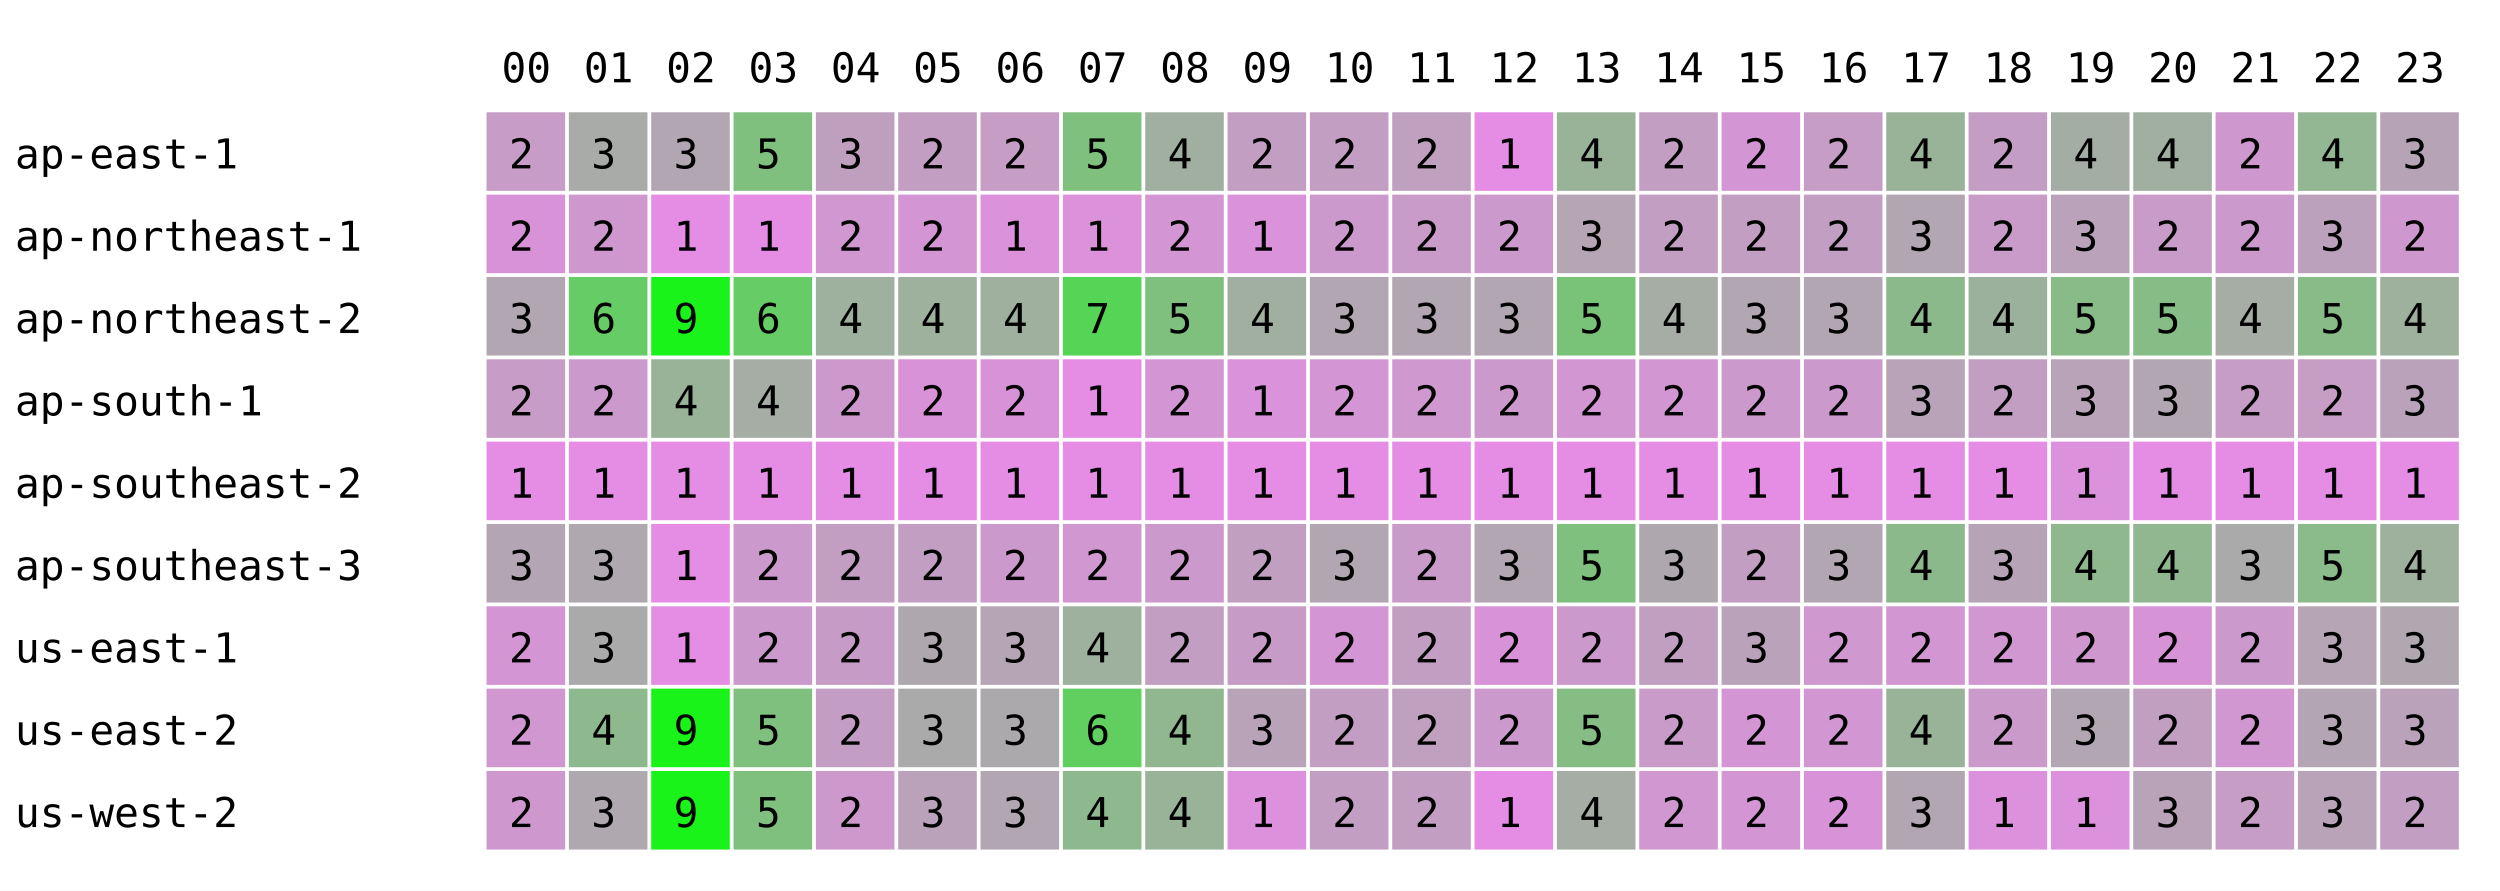
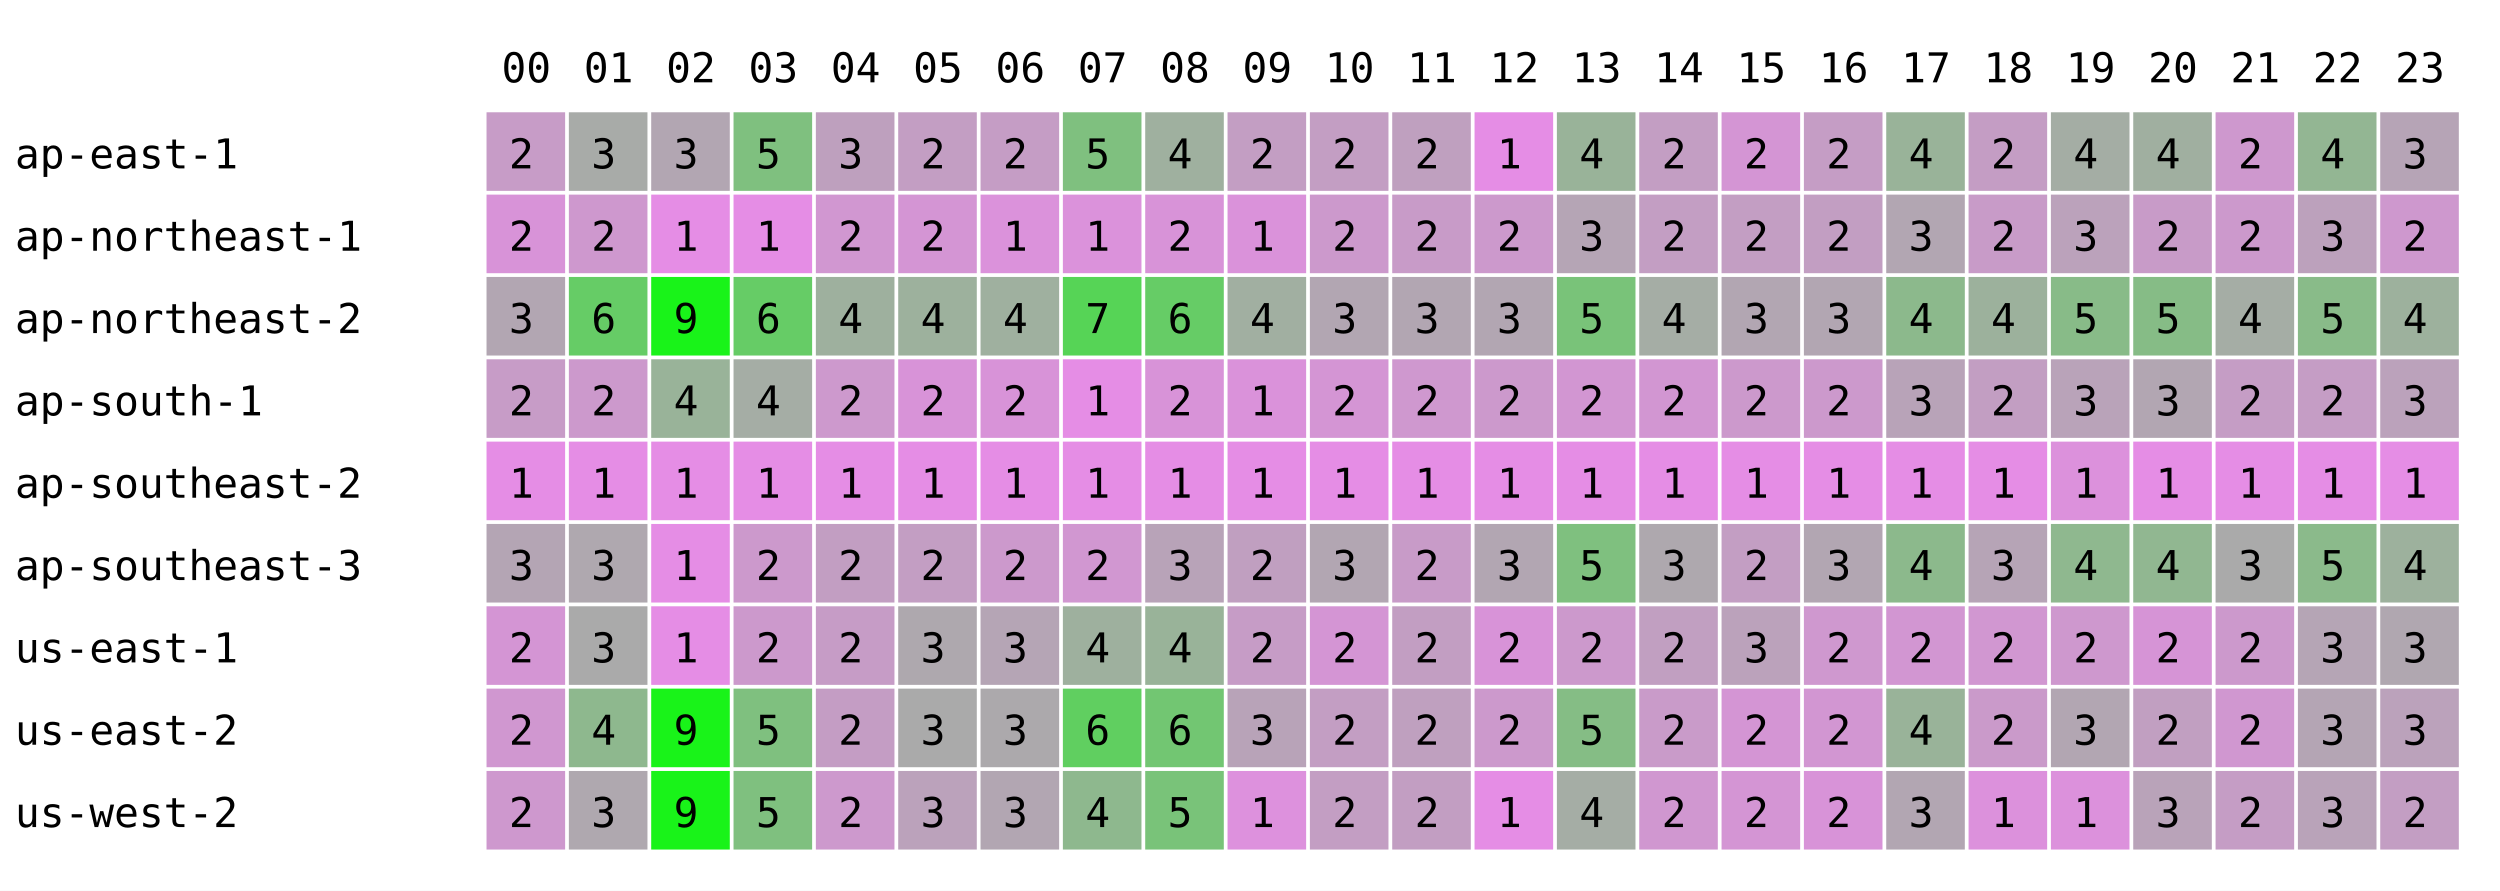
<svg xmlns="http://www.w3.org/2000/svg" width="668" height="238" font-family="monospace" font-size="11">
  <rect width="668" height="238" fill="white" />
  <text x="134" y="22">00</text>
  <text x="156" y="22">01</text>
  <text x="178" y="22">02</text>
  <text x="200" y="22">03</text>
  <text x="222" y="22">04</text>
  <text x="244" y="22">05</text>
  <text x="266" y="22">06</text>
  <text x="288" y="22">07</text>
  <text x="310" y="22">08</text>
  <text x="332" y="22">09</text>
  <text x="354" y="22">10</text>
  <text x="376" y="22">11</text>
  <text x="398" y="22">12</text>
  <text x="420" y="22">13</text>
  <text x="442" y="22">14</text>
  <text x="464" y="22">15</text>
  <text x="486" y="22">16</text>
  <text x="508" y="22">17</text>
  <text x="530" y="22">18</text>
  <text x="552" y="22">19</text>
  <text x="574" y="22">20</text>
  <text x="596" y="22">21</text>
  <text x="618" y="22">22</text>
  <text x="640" y="22">23</text>
  <text x="4" y="45">ap-east-1</text>
  <rect x="130" y="30" width="21" height="21" fill="rgb(199,156,199)" />
  <text x="136" y="45">2</text>
  <rect x="152" y="30" width="21" height="21" fill="rgb(168,171,168)" />
  <text x="158" y="45">3</text>
  <rect x="174" y="30" width="21" height="21" fill="rgb(178,166,178)" />
  <text x="180" y="45">3</text>
  <rect x="196" y="30" width="21" height="21" fill="rgb(127,192,127)" />
  <text x="202" y="45">5</text>
  <rect x="218" y="30" width="21" height="21" fill="rgb(190,160,190)" />
  <text x="224" y="45">3</text>
  <rect x="240" y="30" width="21" height="21" fill="rgb(195,158,195)" />
  <text x="246" y="45">2</text>
  <rect x="262" y="30" width="21" height="21" fill="rgb(197,157,197)" />
  <text x="268" y="45">2</text>
  <rect x="284" y="30" width="21" height="21" fill="rgb(127,192,127)" />
  <text x="290" y="45">5</text>
-   <rect x="306" y="30" width="21" height="21" fill="rgb(161,175,161)" />
+   <rect x="306" y="30" width="21" height="21" fill="rgb(159,176,159)" />
  <text x="312" y="45">4</text>
  <rect x="328" y="30" width="21" height="21" fill="rgb(195,158,195)" />
  <text x="334" y="45">2</text>
  <rect x="350" y="30" width="21" height="21" fill="rgb(195,158,195)" />
  <text x="356" y="45">2</text>
  <rect x="372" y="30" width="21" height="21" fill="rgb(191,160,191)" />
  <text x="378" y="45">2</text>
  <rect x="394" y="30" width="21" height="21" fill="rgb(229,141,229)" />
  <text x="400" y="45">1</text>
  <rect x="416" y="30" width="21" height="21" fill="rgb(153,179,153)" />
  <text x="422" y="45">4</text>
  <rect x="438" y="30" width="21" height="21" fill="rgb(195,158,195)" />
  <text x="444" y="45">2</text>
  <rect x="460" y="30" width="21" height="21" fill="rgb(212,149,212)" />
  <text x="466" y="45">2</text>
  <rect x="482" y="30" width="21" height="21" fill="rgb(197,157,197)" />
  <text x="488" y="45">2</text>
  <rect x="504" y="30" width="21" height="21" fill="rgb(153,179,153)" />
  <text x="510" y="45">4</text>
  <rect x="526" y="30" width="21" height="21" fill="rgb(196,157,196)" />
  <text x="532" y="45">2</text>
  <rect x="548" y="30" width="21" height="21" fill="rgb(164,173,164)" />
  <text x="554" y="45">4</text>
  <rect x="570" y="30" width="21" height="21" fill="rgb(160,175,160)" />
  <text x="576" y="45">4</text>
  <rect x="592" y="30" width="21" height="21" fill="rgb(206,152,206)" />
  <text x="598" y="45">2</text>
  <rect x="614" y="30" width="21" height="21" fill="rgb(147,182,147)" />
  <text x="620" y="45">4</text>
  <rect x="636" y="30" width="21" height="21" fill="rgb(182,164,182)" />
  <text x="642" y="45">3</text>
  <text x="4" y="67">ap-northeast-1</text>
  <rect x="130" y="52" width="21" height="21" fill="rgb(216,147,216)" />
  <text x="136" y="67">2</text>
  <rect x="152" y="52" width="21" height="21" fill="rgb(206,152,206)" />
  <text x="158" y="67">2</text>
  <rect x="174" y="52" width="21" height="21" fill="rgb(229,141,229)" />
  <text x="180" y="67">1</text>
  <rect x="196" y="52" width="21" height="21" fill="rgb(229,141,229)" />
  <text x="202" y="67">1</text>
  <rect x="218" y="52" width="21" height="21" fill="rgb(209,151,209)" />
  <text x="224" y="67">2</text>
  <rect x="240" y="52" width="21" height="21" fill="rgb(212,149,212)" />
  <text x="246" y="67">2</text>
  <rect x="262" y="52" width="21" height="21" fill="rgb(219,146,219)" />
  <text x="268" y="67">1</text>
  <rect x="284" y="52" width="21" height="21" fill="rgb(219,146,219)" />
  <text x="290" y="67">1</text>
-   <rect x="306" y="52" width="21" height="21" fill="rgb(212,149,212)" />
+   <rect x="306" y="52" width="21" height="21" fill="rgb(216,147,216)" />
  <text x="312" y="67">2</text>
  <rect x="328" y="52" width="21" height="21" fill="rgb(218,146,218)" />
  <text x="334" y="67">1</text>
  <rect x="350" y="52" width="21" height="21" fill="rgb(204,153,204)" />
  <text x="356" y="67">2</text>
  <rect x="372" y="52" width="21" height="21" fill="rgb(200,155,200)" />
  <text x="378" y="67">2</text>
  <rect x="394" y="52" width="21" height="21" fill="rgb(204,153,204)" />
  <text x="400" y="67">2</text>
  <rect x="416" y="52" width="21" height="21" fill="rgb(181,165,181)" />
  <text x="422" y="67">3</text>
  <rect x="438" y="52" width="21" height="21" fill="rgb(195,158,195)" />
  <text x="444" y="67">2</text>
  <rect x="460" y="52" width="21" height="21" fill="rgb(195,158,195)" />
  <text x="466" y="67">2</text>
  <rect x="482" y="52" width="21" height="21" fill="rgb(194,158,194)" />
  <text x="488" y="67">2</text>
  <rect x="504" y="52" width="21" height="21" fill="rgb(178,166,178)" />
  <text x="510" y="67">3</text>
  <rect x="526" y="52" width="21" height="21" fill="rgb(200,155,200)" />
  <text x="532" y="67">2</text>
  <rect x="548" y="52" width="21" height="21" fill="rgb(187,162,187)" />
  <text x="554" y="67">3</text>
  <rect x="570" y="52" width="21" height="21" fill="rgb(200,155,200)" />
  <text x="576" y="67">2</text>
  <rect x="592" y="52" width="21" height="21" fill="rgb(204,153,204)" />
  <text x="598" y="67">2</text>
  <rect x="614" y="52" width="21" height="21" fill="rgb(188,161,188)" />
  <text x="620" y="67">3</text>
  <rect x="636" y="52" width="21" height="21" fill="rgb(206,152,206)" />
  <text x="642" y="67">2</text>
  <text x="4" y="89">ap-northeast-2</text>
  <rect x="130" y="74" width="21" height="21" fill="rgb(178,166,178)" />
  <text x="136" y="89">3</text>
  <rect x="152" y="74" width="21" height="21" fill="rgb(102,204,102)" />
  <text x="158" y="89">6</text>
  <rect x="174" y="74" width="21" height="21" fill="rgb(25,243,25)" />
  <text x="180" y="89">9</text>
  <rect x="196" y="74" width="21" height="21" fill="rgb(102,204,102)" />
  <text x="202" y="89">6</text>
  <rect x="218" y="74" width="21" height="21" fill="rgb(158,176,158)" />
  <text x="224" y="89">4</text>
  <rect x="240" y="74" width="21" height="21" fill="rgb(157,177,157)" />
  <text x="246" y="89">4</text>
  <rect x="262" y="74" width="21" height="21" fill="rgb(159,176,159)" />
  <text x="268" y="89">4</text>
  <rect x="284" y="74" width="21" height="21" fill="rgb(86,212,86)" />
  <text x="290" y="89">7</text>
-   <rect x="306" y="74" width="21" height="21" fill="rgb(127,192,127)" />
-   <text x="312" y="89">5</text>
+   <rect x="306" y="74" width="21" height="21" fill="rgb(102,204,102)" />
+   <text x="312" y="89">6</text>
  <rect x="328" y="74" width="21" height="21" fill="rgb(161,175,161)" />
  <text x="334" y="89">4</text>
  <rect x="350" y="74" width="21" height="21" fill="rgb(178,166,178)" />
  <text x="356" y="89">3</text>
  <rect x="372" y="74" width="21" height="21" fill="rgb(178,166,178)" />
  <text x="378" y="89">3</text>
  <rect x="394" y="74" width="21" height="21" fill="rgb(178,166,178)" />
  <text x="400" y="89">3</text>
  <rect x="416" y="74" width="21" height="21" fill="rgb(121,195,121)" />
  <text x="422" y="89">5</text>
  <rect x="438" y="74" width="21" height="21" fill="rgb(165,173,165)" />
  <text x="444" y="89">4</text>
  <rect x="460" y="74" width="21" height="21" fill="rgb(178,166,178)" />
  <text x="466" y="89">3</text>
  <rect x="482" y="74" width="21" height="21" fill="rgb(178,166,178)" />
  <text x="488" y="89">3</text>
  <rect x="504" y="74" width="21" height="21" fill="rgb(140,185,140)" />
  <text x="510" y="89">4</text>
  <rect x="526" y="74" width="21" height="21" fill="rgb(156,177,156)" />
  <text x="532" y="89">4</text>
  <rect x="548" y="74" width="21" height="21" fill="rgb(136,187,136)" />
  <text x="554" y="89">5</text>
  <rect x="570" y="74" width="21" height="21" fill="rgb(134,188,134)" />
  <text x="576" y="89">5</text>
  <rect x="592" y="74" width="21" height="21" fill="rgb(165,173,165)" />
  <text x="598" y="89">4</text>
  <rect x="614" y="74" width="21" height="21" fill="rgb(137,187,137)" />
  <text x="620" y="89">5</text>
  <rect x="636" y="74" width="21" height="21" fill="rgb(157,177,157)" />
  <text x="642" y="89">4</text>
  <text x="4" y="111">ap-south-1</text>
  <rect x="130" y="96" width="21" height="21" fill="rgb(199,156,199)" />
  <text x="136" y="111">2</text>
  <rect x="152" y="96" width="21" height="21" fill="rgb(204,153,204)" />
  <text x="158" y="111">2</text>
  <rect x="174" y="96" width="21" height="21" fill="rgb(153,179,153)" />
  <text x="180" y="111">4</text>
  <rect x="196" y="96" width="21" height="21" fill="rgb(165,173,165)" />
  <text x="202" y="111">4</text>
  <rect x="218" y="96" width="21" height="21" fill="rgb(205,153,205)" />
  <text x="224" y="111">2</text>
  <rect x="240" y="96" width="21" height="21" fill="rgb(216,147,216)" />
  <text x="246" y="111">2</text>
  <rect x="262" y="96" width="21" height="21" fill="rgb(216,147,216)" />
  <text x="268" y="111">2</text>
  <rect x="284" y="96" width="21" height="21" fill="rgb(229,141,229)" />
  <text x="290" y="111">1</text>
-   <rect x="306" y="96" width="21" height="21" fill="rgb(212,149,212)" />
+   <rect x="306" y="96" width="21" height="21" fill="rgb(216,147,216)" />
  <text x="312" y="111">2</text>
  <rect x="328" y="96" width="21" height="21" fill="rgb(218,146,218)" />
  <text x="334" y="111">1</text>
  <rect x="350" y="96" width="21" height="21" fill="rgb(212,149,212)" />
  <text x="356" y="111">2</text>
  <rect x="372" y="96" width="21" height="21" fill="rgb(207,152,207)" />
  <text x="378" y="111">2</text>
  <rect x="394" y="96" width="21" height="21" fill="rgb(204,153,204)" />
  <text x="400" y="111">2</text>
  <rect x="416" y="96" width="21" height="21" fill="rgb(210,150,210)" />
  <text x="422" y="111">2</text>
  <rect x="438" y="96" width="21" height="21" fill="rgb(210,150,210)" />
  <text x="444" y="111">2</text>
  <rect x="460" y="96" width="21" height="21" fill="rgb(204,153,204)" />
  <text x="466" y="111">2</text>
  <rect x="482" y="96" width="21" height="21" fill="rgb(204,153,204)" />
  <text x="488" y="111">2</text>
  <rect x="504" y="96" width="21" height="21" fill="rgb(184,163,184)" />
  <text x="510" y="111">3</text>
  <rect x="526" y="96" width="21" height="21" fill="rgb(194,158,194)" />
  <text x="532" y="111">2</text>
  <rect x="548" y="96" width="21" height="21" fill="rgb(185,163,185)" />
  <text x="554" y="111">3</text>
  <rect x="570" y="96" width="21" height="21" fill="rgb(178,166,178)" />
  <text x="576" y="111">3</text>
  <rect x="592" y="96" width="21" height="21" fill="rgb(197,157,197)" />
  <text x="598" y="111">2</text>
  <rect x="614" y="96" width="21" height="21" fill="rgb(197,157,197)" />
  <text x="620" y="111">2</text>
  <rect x="636" y="96" width="21" height="21" fill="rgb(187,162,187)" />
  <text x="642" y="111">3</text>
  <text x="4" y="133">ap-southeast-2</text>
  <rect x="130" y="118" width="21" height="21" fill="rgb(229,141,229)" />
  <text x="136" y="133">1</text>
  <rect x="152" y="118" width="21" height="21" fill="rgb(229,141,229)" />
  <text x="158" y="133">1</text>
  <rect x="174" y="118" width="21" height="21" fill="rgb(229,141,229)" />
  <text x="180" y="133">1</text>
  <rect x="196" y="118" width="21" height="21" fill="rgb(229,141,229)" />
  <text x="202" y="133">1</text>
  <rect x="218" y="118" width="21" height="21" fill="rgb(229,141,229)" />
  <text x="224" y="133">1</text>
  <rect x="240" y="118" width="21" height="21" fill="rgb(229,141,229)" />
  <text x="246" y="133">1</text>
  <rect x="262" y="118" width="21" height="21" fill="rgb(229,141,229)" />
  <text x="268" y="133">1</text>
  <rect x="284" y="118" width="21" height="21" fill="rgb(229,141,229)" />
  <text x="290" y="133">1</text>
  <rect x="306" y="118" width="21" height="21" fill="rgb(229,141,229)" />
  <text x="312" y="133">1</text>
  <rect x="328" y="118" width="21" height="21" fill="rgb(229,141,229)" />
  <text x="334" y="133">1</text>
  <rect x="350" y="118" width="21" height="21" fill="rgb(229,141,229)" />
  <text x="356" y="133">1</text>
  <rect x="372" y="118" width="21" height="21" fill="rgb(229,141,229)" />
  <text x="378" y="133">1</text>
  <rect x="394" y="118" width="21" height="21" fill="rgb(229,141,229)" />
  <text x="400" y="133">1</text>
  <rect x="416" y="118" width="21" height="21" fill="rgb(229,141,229)" />
  <text x="422" y="133">1</text>
  <rect x="438" y="118" width="21" height="21" fill="rgb(229,141,229)" />
  <text x="444" y="133">1</text>
  <rect x="460" y="118" width="21" height="21" fill="rgb(229,141,229)" />
  <text x="466" y="133">1</text>
  <rect x="482" y="118" width="21" height="21" fill="rgb(229,141,229)" />
  <text x="488" y="133">1</text>
  <rect x="504" y="118" width="21" height="21" fill="rgb(229,141,229)" />
  <text x="510" y="133">1</text>
  <rect x="526" y="118" width="21" height="21" fill="rgb(229,141,229)" />
  <text x="532" y="133">1</text>
  <rect x="548" y="118" width="21" height="21" fill="rgb(220,145,220)" />
  <text x="554" y="133">1</text>
  <rect x="570" y="118" width="21" height="21" fill="rgb(229,141,229)" />
  <text x="576" y="133">1</text>
  <rect x="592" y="118" width="21" height="21" fill="rgb(229,141,229)" />
  <text x="598" y="133">1</text>
  <rect x="614" y="118" width="21" height="21" fill="rgb(229,141,229)" />
  <text x="620" y="133">1</text>
  <rect x="636" y="118" width="21" height="21" fill="rgb(229,141,229)" />
  <text x="642" y="133">1</text>
  <text x="4" y="155">ap-southeast-3</text>
  <rect x="130" y="140" width="21" height="21" fill="rgb(180,165,180)" />
  <text x="136" y="155">3</text>
  <rect x="152" y="140" width="21" height="21" fill="rgb(175,168,175)" />
  <text x="158" y="155">3</text>
  <rect x="174" y="140" width="21" height="21" fill="rgb(229,141,229)" />
  <text x="180" y="155">1</text>
  <rect x="196" y="140" width="21" height="21" fill="rgb(204,153,204)" />
  <text x="202" y="155">2</text>
  <rect x="218" y="140" width="21" height="21" fill="rgb(194,158,194)" />
  <text x="224" y="155">2</text>
  <rect x="240" y="140" width="21" height="21" fill="rgb(195,158,195)" />
  <text x="246" y="155">2</text>
  <rect x="262" y="140" width="21" height="21" fill="rgb(204,153,204)" />
  <text x="268" y="155">2</text>
  <rect x="284" y="140" width="21" height="21" fill="rgb(209,151,209)" />
  <text x="290" y="155">2</text>
-   <rect x="306" y="140" width="21" height="21" fill="rgb(204,153,204)" />
-   <text x="312" y="155">2</text>
+   <rect x="306" y="140" width="21" height="21" fill="rgb(184,163,184)" />
+   <text x="312" y="155">3</text>
  <rect x="328" y="140" width="21" height="21" fill="rgb(192,159,192)" />
  <text x="334" y="155">2</text>
  <rect x="350" y="140" width="21" height="21" fill="rgb(178,166,178)" />
  <text x="356" y="155">3</text>
  <rect x="372" y="140" width="21" height="21" fill="rgb(200,155,200)" />
  <text x="378" y="155">2</text>
  <rect x="394" y="140" width="21" height="21" fill="rgb(178,166,178)" />
  <text x="400" y="155">3</text>
  <rect x="416" y="140" width="21" height="21" fill="rgb(127,192,127)" />
  <text x="422" y="155">5</text>
  <rect x="438" y="140" width="21" height="21" fill="rgb(174,168,174)" />
  <text x="444" y="155">3</text>
  <rect x="460" y="140" width="21" height="21" fill="rgb(195,158,195)" />
  <text x="466" y="155">2</text>
  <rect x="482" y="140" width="21" height="21" fill="rgb(178,166,178)" />
  <text x="488" y="155">3</text>
  <rect x="504" y="140" width="21" height="21" fill="rgb(140,185,140)" />
  <text x="510" y="155">4</text>
  <rect x="526" y="140" width="21" height="21" fill="rgb(182,164,182)" />
  <text x="532" y="155">3</text>
  <rect x="548" y="140" width="21" height="21" fill="rgb(143,184,143)" />
  <text x="554" y="155">4</text>
  <rect x="570" y="140" width="21" height="21" fill="rgb(145,183,145)" />
  <text x="576" y="155">4</text>
  <rect x="592" y="140" width="21" height="21" fill="rgb(170,170,170)" />
  <text x="598" y="155">3</text>
  <rect x="614" y="140" width="21" height="21" fill="rgb(139,186,139)" />
  <text x="620" y="155">5</text>
  <rect x="636" y="140" width="21" height="21" fill="rgb(157,177,157)" />
  <text x="642" y="155">4</text>
  <text x="4" y="177">us-east-1</text>
  <rect x="130" y="162" width="21" height="21" fill="rgb(212,149,212)" />
  <text x="136" y="177">2</text>
  <rect x="152" y="162" width="21" height="21" fill="rgb(170,170,170)" />
  <text x="158" y="177">3</text>
  <rect x="174" y="162" width="21" height="21" fill="rgb(229,141,229)" />
  <text x="180" y="177">1</text>
  <rect x="196" y="162" width="21" height="21" fill="rgb(204,153,204)" />
  <text x="202" y="177">2</text>
  <rect x="218" y="162" width="21" height="21" fill="rgb(198,156,198)" />
  <text x="224" y="177">2</text>
  <rect x="240" y="162" width="21" height="21" fill="rgb(174,168,174)" />
  <text x="246" y="177">3</text>
  <rect x="262" y="162" width="21" height="21" fill="rgb(181,165,181)" />
  <text x="268" y="177">3</text>
  <rect x="284" y="162" width="21" height="21" fill="rgb(158,176,158)" />
  <text x="290" y="177">4</text>
-   <rect x="306" y="162" width="21" height="21" fill="rgb(195,158,195)" />
-   <text x="312" y="177">2</text>
+   <rect x="306" y="162" width="21" height="21" fill="rgb(153,179,153)" />
+   <text x="312" y="177">4</text>
  <rect x="328" y="162" width="21" height="21" fill="rgb(198,156,198)" />
  <text x="334" y="177">2</text>
  <rect x="350" y="162" width="21" height="21" fill="rgb(212,149,212)" />
  <text x="356" y="177">2</text>
  <rect x="372" y="162" width="21" height="21" fill="rgb(194,158,194)" />
  <text x="378" y="177">2</text>
  <rect x="394" y="162" width="21" height="21" fill="rgb(216,147,216)" />
  <text x="400" y="177">2</text>
  <rect x="416" y="162" width="21" height="21" fill="rgb(204,153,204)" />
  <text x="422" y="177">2</text>
  <rect x="438" y="162" width="21" height="21" fill="rgb(193,159,193)" />
  <text x="444" y="177">2</text>
  <rect x="460" y="162" width="21" height="21" fill="rgb(187,162,187)" />
  <text x="466" y="177">3</text>
  <rect x="482" y="162" width="21" height="21" fill="rgb(207,152,207)" />
  <text x="488" y="177">2</text>
  <rect x="504" y="162" width="21" height="21" fill="rgb(210,150,210)" />
  <text x="510" y="177">2</text>
  <rect x="526" y="162" width="21" height="21" fill="rgb(209,151,209)" />
  <text x="532" y="177">2</text>
  <rect x="548" y="162" width="21" height="21" fill="rgb(206,152,206)" />
  <text x="554" y="177">2</text>
  <rect x="570" y="162" width="21" height="21" fill="rgb(214,148,214)" />
  <text x="576" y="177">2</text>
  <rect x="592" y="162" width="21" height="21" fill="rgb(204,153,204)" />
  <text x="598" y="177">2</text>
  <rect x="614" y="162" width="21" height="21" fill="rgb(181,165,181)" />
  <text x="620" y="177">3</text>
  <rect x="636" y="162" width="21" height="21" fill="rgb(176,167,176)" />
  <text x="642" y="177">3</text>
  <text x="4" y="199">us-east-2</text>
  <rect x="130" y="184" width="21" height="21" fill="rgb(208,151,208)" />
  <text x="136" y="199">2</text>
  <rect x="152" y="184" width="21" height="21" fill="rgb(142,184,142)" />
  <text x="158" y="199">4</text>
  <rect x="174" y="184" width="21" height="21" fill="rgb(25,243,25)" />
  <text x="180" y="199">9</text>
  <rect x="196" y="184" width="21" height="21" fill="rgb(127,192,127)" />
  <text x="202" y="199">5</text>
  <rect x="218" y="184" width="21" height="21" fill="rgb(196,157,196)" />
  <text x="224" y="199">2</text>
  <rect x="240" y="184" width="21" height="21" fill="rgb(170,170,170)" />
  <text x="246" y="199">3</text>
  <rect x="262" y="184" width="21" height="21" fill="rgb(172,169,172)" />
  <text x="268" y="199">3</text>
  <rect x="284" y="184" width="21" height="21" fill="rgb(96,207,96)" />
  <text x="290" y="199">6</text>
-   <rect x="306" y="184" width="21" height="21" fill="rgb(144,183,144)" />
-   <text x="312" y="199">4</text>
+   <rect x="306" y="184" width="21" height="21" fill="rgb(114,198,114)" />
+   <text x="312" y="199">6</text>
  <rect x="328" y="184" width="21" height="21" fill="rgb(184,163,184)" />
  <text x="334" y="199">3</text>
  <rect x="350" y="184" width="21" height="21" fill="rgb(195,158,195)" />
  <text x="356" y="199">2</text>
  <rect x="372" y="184" width="21" height="21" fill="rgb(191,160,191)" />
  <text x="378" y="199">2</text>
  <rect x="394" y="184" width="21" height="21" fill="rgb(204,153,204)" />
  <text x="400" y="199">2</text>
  <rect x="416" y="184" width="21" height="21" fill="rgb(133,189,133)" />
  <text x="422" y="199">5</text>
  <rect x="438" y="184" width="21" height="21" fill="rgb(201,155,201)" />
  <text x="444" y="199">2</text>
  <rect x="460" y="184" width="21" height="21" fill="rgb(212,149,212)" />
  <text x="466" y="199">2</text>
  <rect x="482" y="184" width="21" height="21" fill="rgb(210,150,210)" />
  <text x="488" y="199">2</text>
  <rect x="504" y="184" width="21" height="21" fill="rgb(153,179,153)" />
  <text x="510" y="199">4</text>
  <rect x="526" y="184" width="21" height="21" fill="rgb(202,154,202)" />
  <text x="532" y="199">2</text>
  <rect x="548" y="184" width="21" height="21" fill="rgb(178,166,178)" />
  <text x="554" y="199">3</text>
  <rect x="570" y="184" width="21" height="21" fill="rgb(193,159,193)" />
  <text x="576" y="199">2</text>
  <rect x="592" y="184" width="21" height="21" fill="rgb(208,151,208)" />
  <text x="598" y="199">2</text>
  <rect x="614" y="184" width="21" height="21" fill="rgb(180,165,180)" />
  <text x="620" y="199">3</text>
  <rect x="636" y="184" width="21" height="21" fill="rgb(187,162,187)" />
  <text x="642" y="199">3</text>
  <text x="4" y="221">us-west-2</text>
  <rect x="130" y="206" width="21" height="21" fill="rgb(206,152,206)" />
  <text x="136" y="221">2</text>
  <rect x="152" y="206" width="21" height="21" fill="rgb(175,168,175)" />
  <text x="158" y="221">3</text>
  <rect x="174" y="206" width="21" height="21" fill="rgb(25,243,25)" />
  <text x="180" y="221">9</text>
  <rect x="196" y="206" width="21" height="21" fill="rgb(127,192,127)" />
  <text x="202" y="221">5</text>
  <rect x="218" y="206" width="21" height="21" fill="rgb(205,153,205)" />
  <text x="224" y="221">2</text>
  <rect x="240" y="206" width="21" height="21" fill="rgb(187,162,187)" />
  <text x="246" y="221">3</text>
  <rect x="262" y="206" width="21" height="21" fill="rgb(178,166,178)" />
  <text x="268" y="221">3</text>
  <rect x="284" y="206" width="21" height="21" fill="rgb(142,184,142)" />
  <text x="290" y="221">4</text>
-   <rect x="306" y="206" width="21" height="21" fill="rgb(153,179,153)" />
-   <text x="312" y="221">4</text>
+   <rect x="306" y="206" width="21" height="21" fill="rgb(121,195,121)" />
+   <text x="312" y="221">5</text>
  <rect x="328" y="206" width="21" height="21" fill="rgb(221,145,221)" />
  <text x="334" y="221">1</text>
  <rect x="350" y="206" width="21" height="21" fill="rgb(195,158,195)" />
  <text x="356" y="221">2</text>
  <rect x="372" y="206" width="21" height="21" fill="rgb(194,158,194)" />
  <text x="378" y="221">2</text>
  <rect x="394" y="206" width="21" height="21" fill="rgb(229,141,229)" />
  <text x="400" y="221">1</text>
  <rect x="416" y="206" width="21" height="21" fill="rgb(165,173,165)" />
  <text x="422" y="221">4</text>
  <rect x="438" y="206" width="21" height="21" fill="rgb(208,151,208)" />
  <text x="444" y="221">2</text>
  <rect x="460" y="206" width="21" height="21" fill="rgb(212,149,212)" />
  <text x="466" y="221">2</text>
  <rect x="482" y="206" width="21" height="21" fill="rgb(216,147,216)" />
  <text x="488" y="221">2</text>
  <rect x="504" y="206" width="21" height="21" fill="rgb(178,166,178)" />
  <text x="510" y="221">3</text>
  <rect x="526" y="206" width="21" height="21" fill="rgb(220,145,220)" />
  <text x="532" y="221">1</text>
  <rect x="548" y="206" width="21" height="21" fill="rgb(220,145,220)" />
  <text x="554" y="221">1</text>
  <rect x="570" y="206" width="21" height="21" fill="rgb(185,163,185)" />
  <text x="576" y="221">3</text>
  <rect x="592" y="206" width="21" height="21" fill="rgb(197,157,197)" />
  <text x="598" y="221">2</text>
  <rect x="614" y="206" width="21" height="21" fill="rgb(185,163,185)" />
  <text x="620" y="221">3</text>
  <rect x="636" y="206" width="21" height="21" fill="rgb(195,158,195)" />
  <text x="642" y="221">2</text>
</svg>
